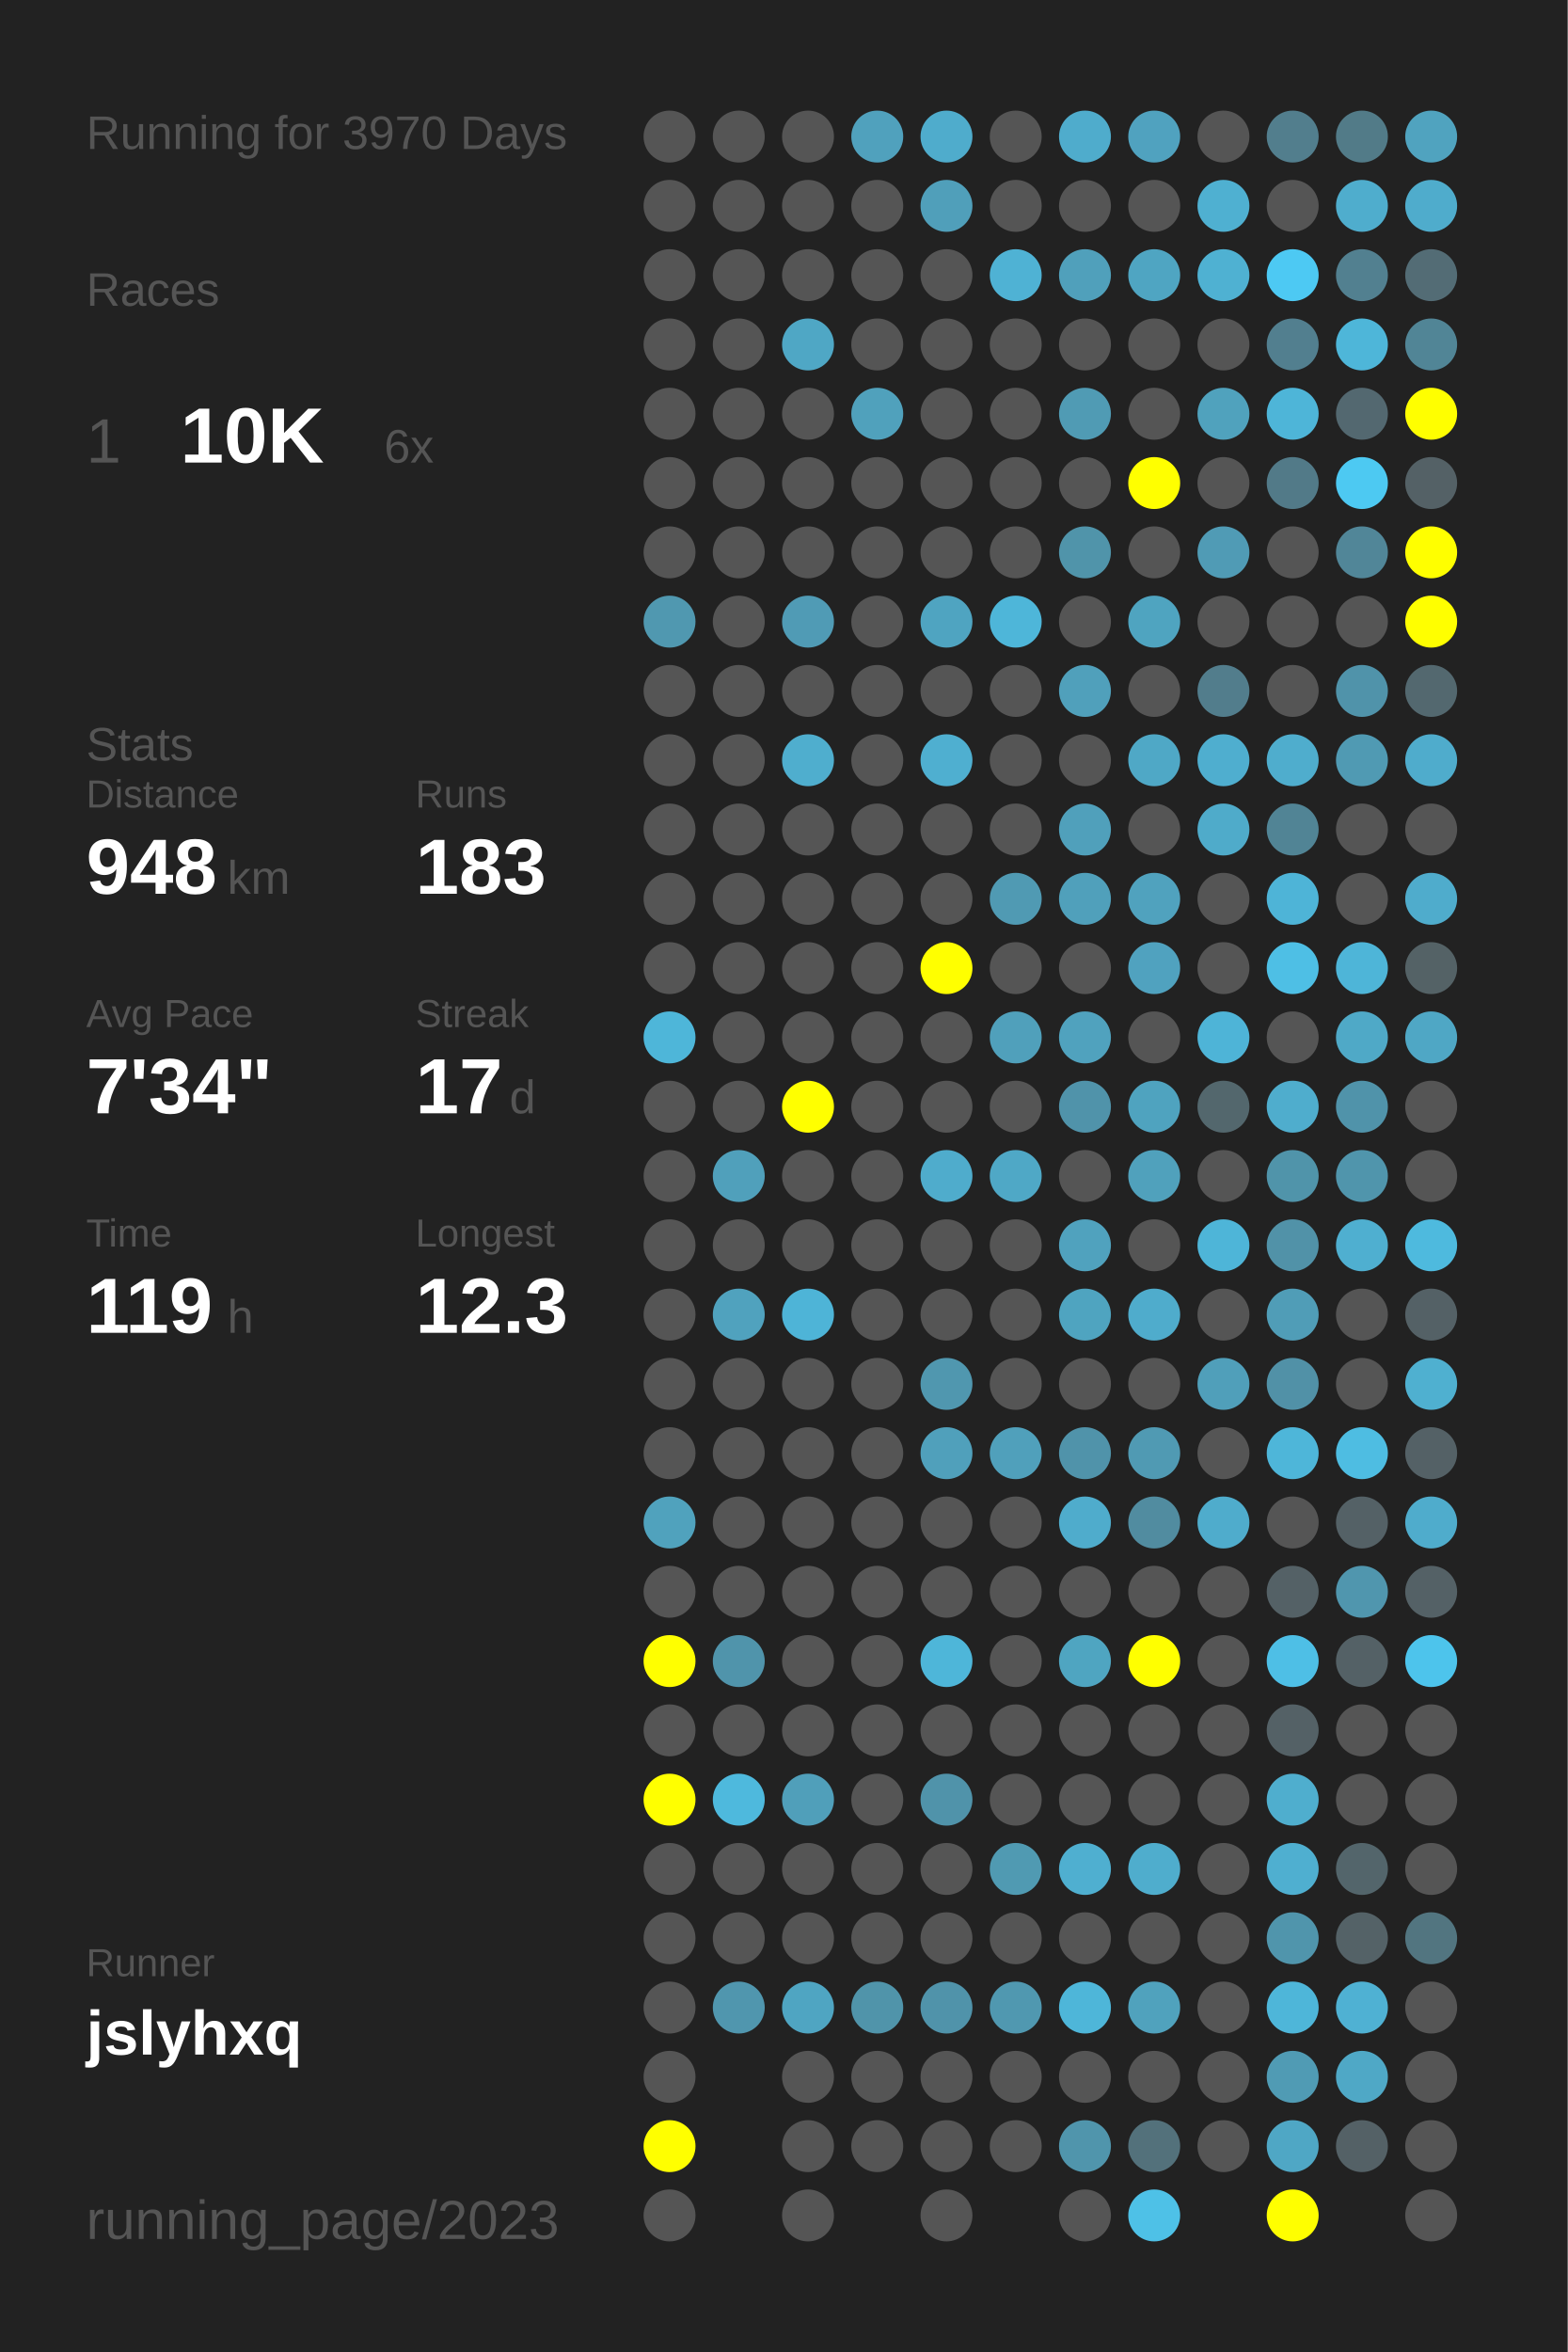
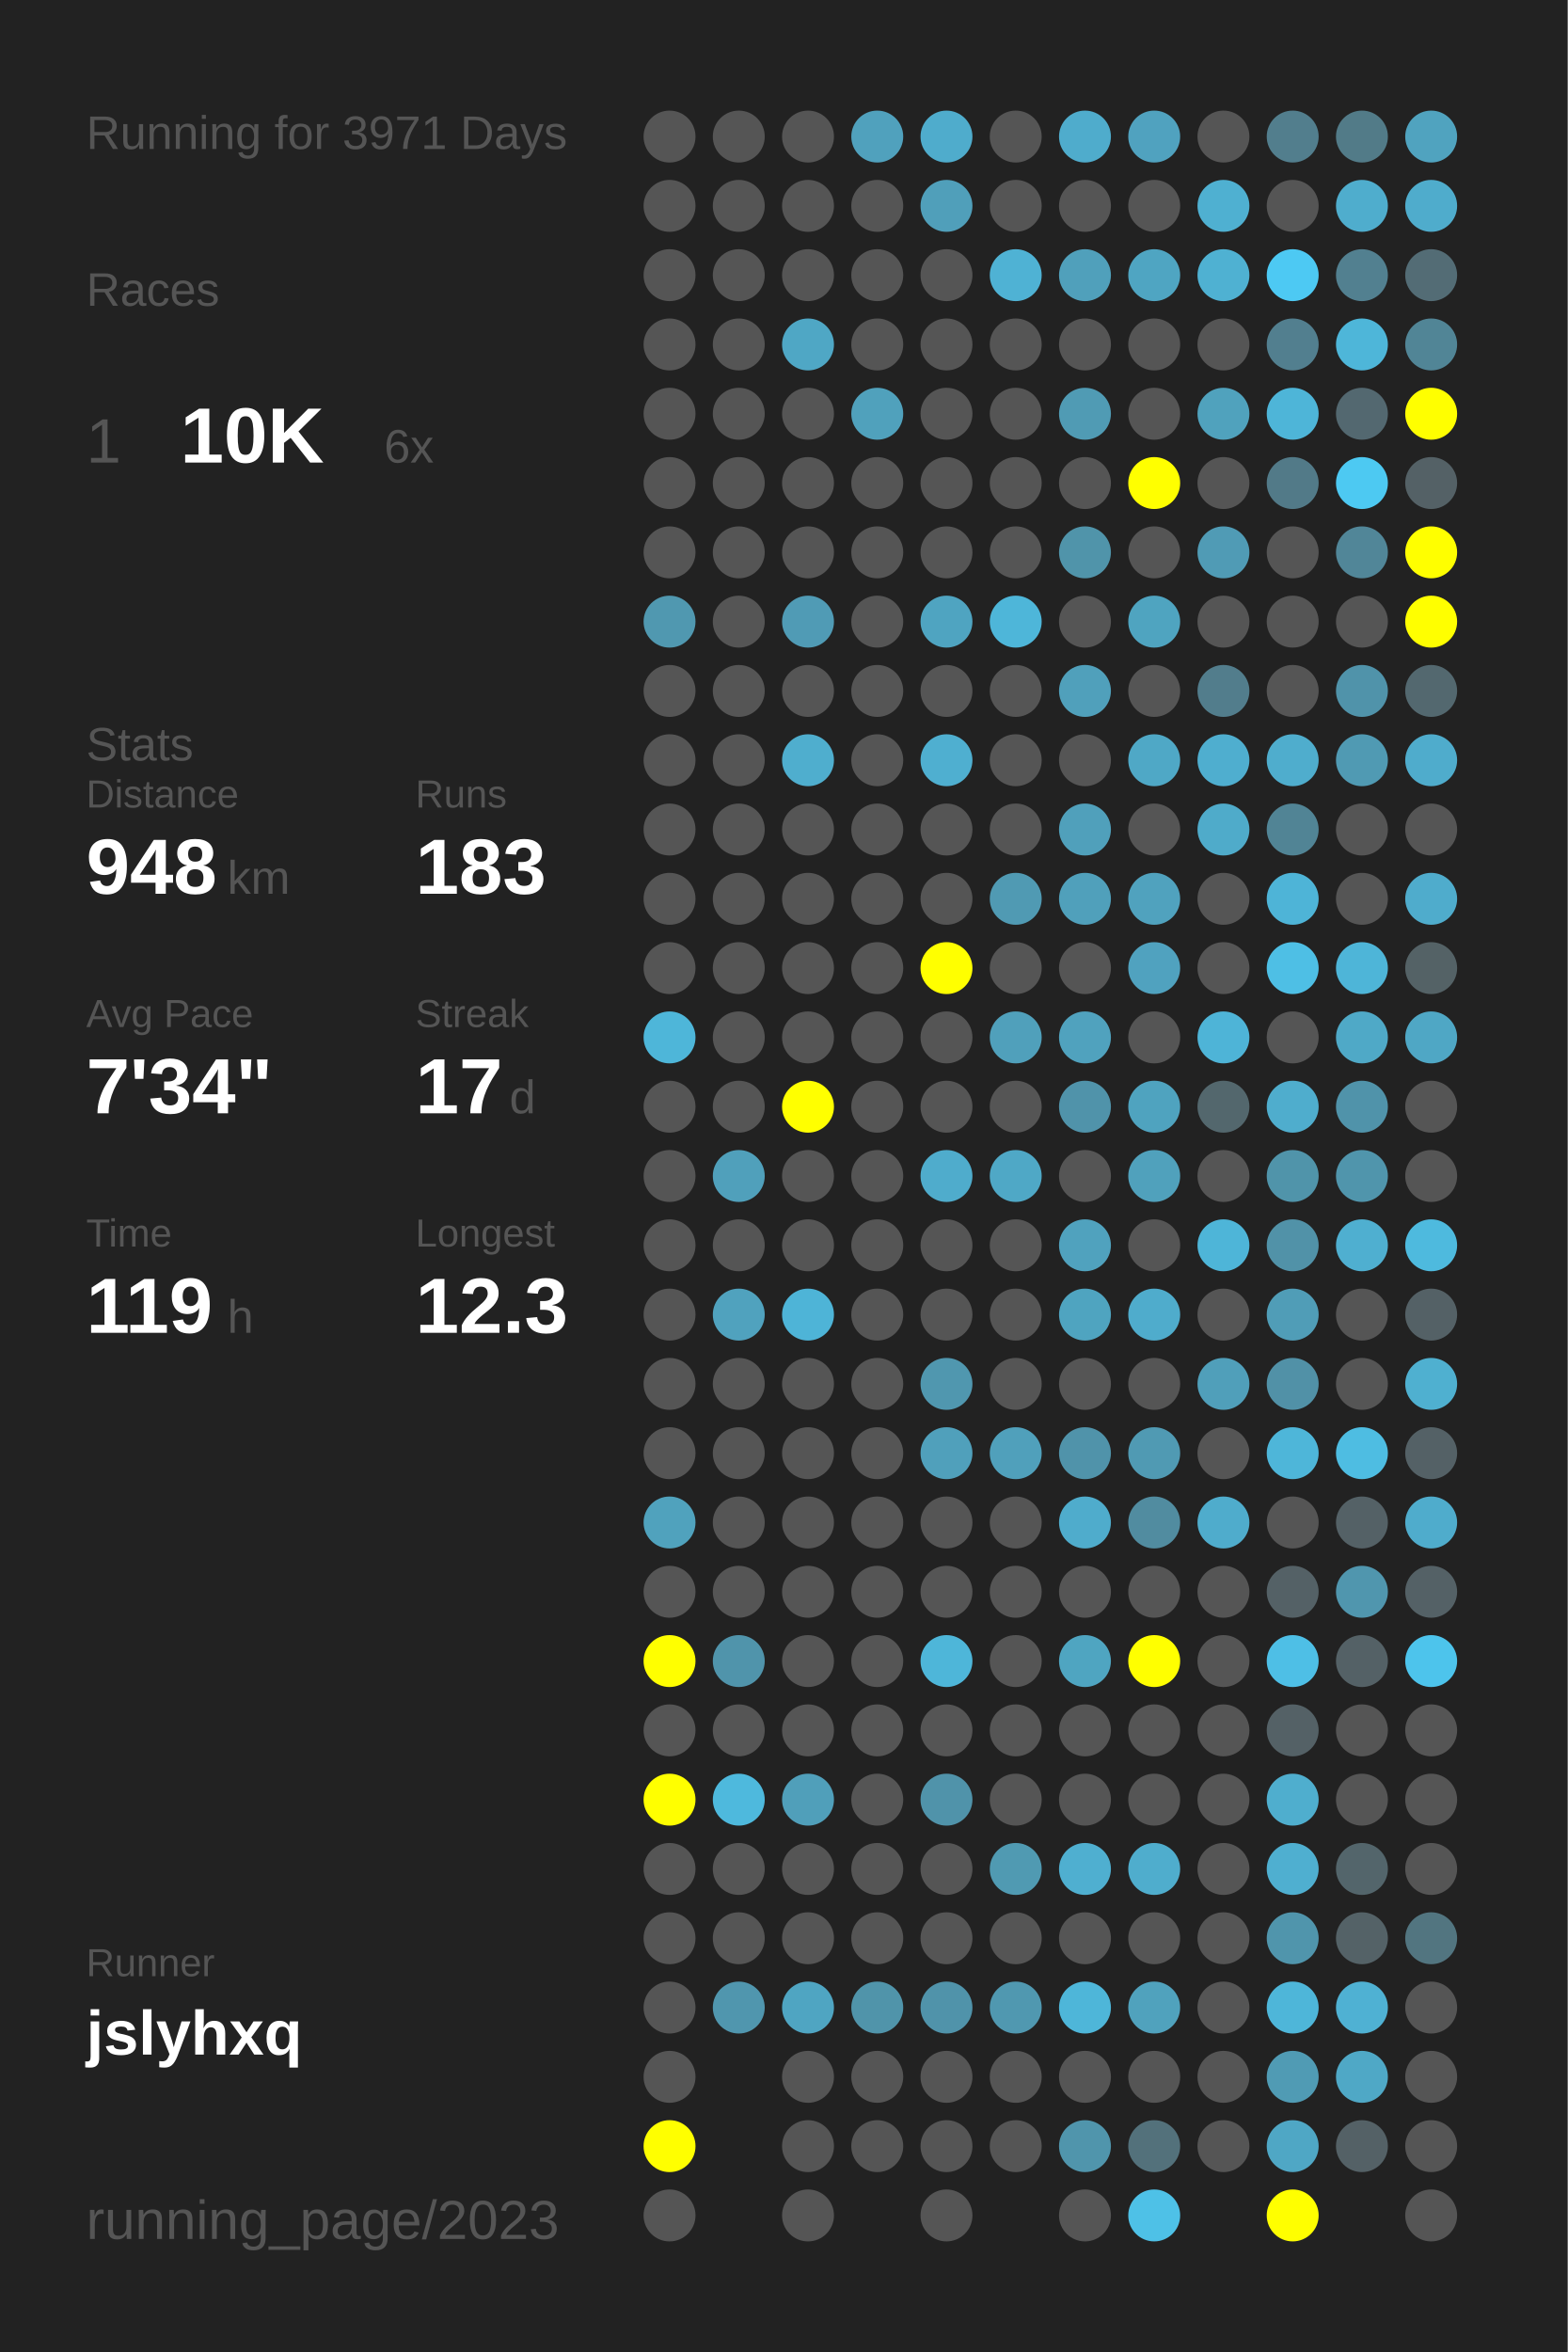
<svg xmlns="http://www.w3.org/2000/svg" baseProfile="full" height="300mm" version="1.1" viewBox="0,0,200,300" width="200mm">
  <defs />
  <rect fill="#222222" height="300" width="200" x="0" y="0" />
-   <text fill="#555555" style="font-size:6px; font-family:Arial;" x="11" y="19">Running for 3970 Days</text>
+   <text fill="#555555" style="font-size:6px; font-family:Arial;" x="11" y="19">Running for 3971 Days</text>
  <text fill="#555555" style="font-size:6px; font-family:Arial;" x="11" y="39">Races</text>
  <text fill="#555555" style="font-size:8px; font-family:Arial;" x="11" y="59">1</text>
  <text fill="#FFFFFF" style="font-size:10px; font-family:Arial; font-weight:bold;" x="23" y="59">10K</text>
  <text fill="#555555" style="font-size:6px; font-family:Arial;" x="49" y="59">6x</text>
  <text fill="#555555" style="font-size:6px; font-family:Arial;" x="11" y="97">Stats</text>
  <text fill="#555555" style="font-size:5px; font-family:Arial;" x="11" y="103">Distance</text>
  <text fill="#FFFFFF" style="font-size:10px; font-family:Arial; font-weight:bold;" x="11" y="114">948</text>
  <text fill="#555555" style="font-size:6px; font-family:Arial;" x="29" y="114">km</text>
  <text fill="#555555" style="font-size:5px; font-family:Arial;" x="53" y="103">Runs</text>
  <text fill="#FFFFFF" style="font-size:10px; font-family:Arial; font-weight:bold;" x="53" y="114">183</text>
  <text fill="#555555" style="font-size:5px; font-family:Arial;" x="11" y="131">Avg Pace</text>
  <text fill="#FFFFFF" style="font-size:10px; font-family:Arial; font-weight:bold;" x="11" y="142">7'34"</text>
  <text fill="#555555" style="font-size:5px; font-family:Arial;" x="53" y="131">Streak</text>
  <text fill="#FFFFFF" style="font-size:10px; font-family:Arial; font-weight:bold;" x="53" y="142">17</text>
  <text fill="#555555" style="font-size:6px; font-family:Arial;" x="65" y="142">d</text>
  <text fill="#555555" style="font-size:5px; font-family:Arial;" x="11" y="159">Time</text>
  <text fill="#FFFFFF" style="font-size:10px; font-family:Arial; font-weight:bold;" x="11" y="170">119</text>
  <text fill="#555555" style="font-size:6px; font-family:Arial;" x="29" y="170">h</text>
  <text fill="#555555" style="font-size:5px; font-family:Arial;" x="53" y="159">Longest</text>
  <text fill="#FFFFFF" style="font-size:10px; font-family:Arial; font-weight:bold;" x="53" y="170">12.3</text>
  <text fill="#555555" style="font-size:5px; font-family:Arial;" x="11" y="252.065">Runner</text>
  <text fill="#FFFFFF" style="font-size:8px; font-family:Arial; font-weight:bold;" x="11" y="262.065">jslyhxq</text>
  <text fill="#555555" style="font-size:7px; font-family:Arial;" x="11" y="285.581">running_page/2023</text>
  <circle cx="85.417" cy="17.419" fill="#555555" r="3.312" />
  <circle cx="85.417" cy="26.258" fill="#555555" r="3.312" />
  <circle cx="85.417" cy="35.097" fill="#555555" r="3.312" />
  <circle cx="85.417" cy="43.935" fill="#555555" r="3.312" />
  <circle cx="85.417" cy="52.774" fill="#555555" r="3.312" />
  <circle cx="85.417" cy="61.613" fill="#555555" r="3.312" />
  <circle cx="85.417" cy="70.452" fill="#555555" r="3.312" />
  <circle cx="85.417" cy="79.29" fill="#5098b0" r="3.312" />
  <circle cx="85.417" cy="88.129" fill="#555555" r="3.312" />
  <circle cx="85.417" cy="96.968" fill="#555555" r="3.312" />
  <circle cx="85.417" cy="105.806" fill="#555555" r="3.312" />
  <circle cx="85.417" cy="114.645" fill="#555555" r="3.312" />
  <circle cx="85.417" cy="123.484" fill="#555555" r="3.312" />
  <circle cx="85.417" cy="132.323" fill="#4eb6d9" r="3.312" />
  <circle cx="85.417" cy="141.161" fill="#555555" r="3.312" />
  <circle cx="85.417" cy="150" fill="#555555" r="3.312" />
  <circle cx="85.417" cy="158.839" fill="#555555" r="3.312" />
  <circle cx="85.417" cy="167.677" fill="#555555" r="3.312" />
  <circle cx="85.417" cy="176.516" fill="#555555" r="3.312" />
  <circle cx="85.417" cy="185.355" fill="#555555" r="3.312" />
  <circle cx="85.417" cy="194.194" fill="#50a2bd" r="3.312" />
  <circle cx="85.417" cy="203.032" fill="#555555" r="3.312" />
  <circle cx="85.417" cy="211.871" fill="#FFFF00" r="3.312" />
  <circle cx="85.417" cy="220.71" fill="#555555" r="3.312" />
  <circle cx="85.417" cy="229.548" fill="#FFFF00" r="3.312" />
  <circle cx="85.417" cy="238.387" fill="#555555" r="3.312" />
  <circle cx="85.417" cy="247.226" fill="#555555" r="3.312" />
  <circle cx="85.417" cy="256.065" fill="#555555" r="3.312" />
  <circle cx="85.417" cy="264.903" fill="#555555" r="3.312" />
  <circle cx="85.417" cy="273.742" fill="#FFFF00" r="3.312" />
  <circle cx="85.417" cy="282.581" fill="#555555" r="3.312" />
  <circle cx="94.25" cy="17.419" fill="#555555" r="3.312" />
  <circle cx="94.25" cy="26.258" fill="#555555" r="3.312" />
  <circle cx="94.25" cy="35.097" fill="#555555" r="3.312" />
  <circle cx="94.25" cy="43.935" fill="#555555" r="3.312" />
  <circle cx="94.25" cy="52.774" fill="#555555" r="3.312" />
  <circle cx="94.25" cy="61.613" fill="#555555" r="3.312" />
  <circle cx="94.25" cy="70.452" fill="#555555" r="3.312" />
  <circle cx="94.25" cy="79.29" fill="#555555" r="3.312" />
  <circle cx="94.25" cy="88.129" fill="#555555" r="3.312" />
  <circle cx="94.25" cy="96.968" fill="#555555" r="3.312" />
  <circle cx="94.25" cy="105.806" fill="#555555" r="3.312" />
  <circle cx="94.25" cy="114.645" fill="#555555" r="3.312" />
  <circle cx="94.25" cy="123.484" fill="#555555" r="3.312" />
  <circle cx="94.25" cy="132.323" fill="#555555" r="3.312" />
  <circle cx="94.25" cy="141.161" fill="#555555" r="3.312" />
  <circle cx="94.25" cy="150" fill="#50a0bb" r="3.312" />
  <circle cx="94.25" cy="158.839" fill="#555555" r="3.312" />
  <circle cx="94.25" cy="167.677" fill="#50a2be" r="3.312" />
  <circle cx="94.25" cy="176.516" fill="#555555" r="3.312" />
  <circle cx="94.25" cy="185.355" fill="#555555" r="3.312" />
  <circle cx="94.25" cy="194.194" fill="#555555" r="3.312" />
  <circle cx="94.25" cy="203.032" fill="#555555" r="3.312" />
  <circle cx="94.25" cy="211.871" fill="#5094ab" r="3.312" />
  <circle cx="94.25" cy="220.71" fill="#555555" r="3.312" />
  <circle cx="94.25" cy="229.548" fill="#4eb9dd" r="3.312" />
  <circle cx="94.25" cy="238.387" fill="#555555" r="3.312" />
  <circle cx="94.25" cy="247.226" fill="#555555" r="3.312" />
  <circle cx="94.25" cy="256.065" fill="#5096ae" r="3.312" />
  <circle cx="103.083" cy="17.419" fill="#555555" r="3.312" />
  <circle cx="103.083" cy="26.258" fill="#555555" r="3.312" />
  <circle cx="103.083" cy="35.097" fill="#555555" r="3.312" />
  <circle cx="103.083" cy="43.935" fill="#4fa7c5" r="3.312" />
  <circle cx="103.083" cy="52.774" fill="#555555" r="3.312" />
  <circle cx="103.083" cy="61.613" fill="#555555" r="3.312" />
  <circle cx="103.083" cy="70.452" fill="#555555" r="3.312" />
  <circle cx="103.083" cy="79.29" fill="#509bb5" r="3.312" />
  <circle cx="103.083" cy="88.129" fill="#555555" r="3.312" />
  <circle cx="103.083" cy="96.968" fill="#4faece" r="3.312" />
  <circle cx="103.083" cy="105.806" fill="#555555" r="3.312" />
  <circle cx="103.083" cy="114.645" fill="#555555" r="3.312" />
  <circle cx="103.083" cy="123.484" fill="#555555" r="3.312" />
  <circle cx="103.083" cy="132.323" fill="#555555" r="3.312" />
  <circle cx="103.083" cy="141.161" fill="#FFFF00" r="3.312" />
  <circle cx="103.083" cy="150" fill="#555555" r="3.312" />
  <circle cx="103.083" cy="158.839" fill="#555555" r="3.312" />
  <circle cx="103.083" cy="167.677" fill="#4eb4d7" r="3.312" />
  <circle cx="103.083" cy="176.516" fill="#555555" r="3.312" />
  <circle cx="103.083" cy="185.355" fill="#555555" r="3.312" />
  <circle cx="103.083" cy="194.194" fill="#555555" r="3.312" />
  <circle cx="103.083" cy="203.032" fill="#555555" r="3.312" />
  <circle cx="103.083" cy="211.871" fill="#555555" r="3.312" />
  <circle cx="103.083" cy="220.71" fill="#555555" r="3.312" />
  <circle cx="103.083" cy="229.548" fill="#509fba" r="3.312" />
  <circle cx="103.083" cy="238.387" fill="#555555" r="3.312" />
  <circle cx="103.083" cy="247.226" fill="#555555" r="3.312" />
  <circle cx="103.083" cy="256.065" fill="#4fa5c2" r="3.312" />
  <circle cx="103.083" cy="264.903" fill="#555555" r="3.312" />
  <circle cx="103.083" cy="273.742" fill="#555555" r="3.312" />
  <circle cx="103.083" cy="282.581" fill="#555555" r="3.312" />
  <circle cx="111.917" cy="17.419" fill="#50a1bd" r="3.312" />
  <circle cx="111.917" cy="26.258" fill="#555555" r="3.312" />
  <circle cx="111.917" cy="35.097" fill="#555555" r="3.312" />
  <circle cx="111.917" cy="43.935" fill="#555555" r="3.312" />
  <circle cx="111.917" cy="52.774" fill="#50a1bc" r="3.312" />
  <circle cx="111.917" cy="61.613" fill="#555555" r="3.312" />
  <circle cx="111.917" cy="70.452" fill="#555555" r="3.312" />
  <circle cx="111.917" cy="79.29" fill="#555555" r="3.312" />
  <circle cx="111.917" cy="88.129" fill="#555555" r="3.312" />
  <circle cx="111.917" cy="96.968" fill="#555555" r="3.312" />
  <circle cx="111.917" cy="105.806" fill="#555555" r="3.312" />
  <circle cx="111.917" cy="114.645" fill="#555555" r="3.312" />
  <circle cx="111.917" cy="123.484" fill="#555555" r="3.312" />
  <circle cx="111.917" cy="132.323" fill="#555555" r="3.312" />
  <circle cx="111.917" cy="141.161" fill="#555555" r="3.312" />
  <circle cx="111.917" cy="150" fill="#555555" r="3.312" />
  <circle cx="111.917" cy="158.839" fill="#555555" r="3.312" />
  <circle cx="111.917" cy="167.677" fill="#555555" r="3.312" />
  <circle cx="111.917" cy="176.516" fill="#555555" r="3.312" />
  <circle cx="111.917" cy="185.355" fill="#555555" r="3.312" />
  <circle cx="111.917" cy="194.194" fill="#555555" r="3.312" />
  <circle cx="111.917" cy="203.032" fill="#555555" r="3.312" />
  <circle cx="111.917" cy="211.871" fill="#555555" r="3.312" />
  <circle cx="111.917" cy="220.71" fill="#555555" r="3.312" />
  <circle cx="111.917" cy="229.548" fill="#555555" r="3.312" />
  <circle cx="111.917" cy="238.387" fill="#555555" r="3.312" />
  <circle cx="111.917" cy="247.226" fill="#555555" r="3.312" />
  <circle cx="111.917" cy="256.065" fill="#5094aa" r="3.312" />
  <circle cx="111.917" cy="264.903" fill="#555555" r="3.312" />
  <circle cx="111.917" cy="273.742" fill="#555555" r="3.312" />
  <circle cx="120.75" cy="17.419" fill="#4faccc" r="3.312" />
  <circle cx="120.75" cy="26.258" fill="#509fba" r="3.312" />
  <circle cx="120.75" cy="35.097" fill="#555555" r="3.312" />
  <circle cx="120.75" cy="43.935" fill="#555555" r="3.312" />
  <circle cx="120.75" cy="52.774" fill="#555555" r="3.312" />
  <circle cx="120.75" cy="61.613" fill="#555555" r="3.312" />
  <circle cx="120.75" cy="70.452" fill="#555555" r="3.312" />
  <circle cx="120.75" cy="79.29" fill="#4fa4c1" r="3.312" />
  <circle cx="120.75" cy="88.129" fill="#555555" r="3.312" />
  <circle cx="120.75" cy="96.968" fill="#4fafd0" r="3.312" />
  <circle cx="120.75" cy="105.806" fill="#555555" r="3.312" />
  <circle cx="120.75" cy="114.645" fill="#555555" r="3.312" />
  <circle cx="120.75" cy="123.484" fill="#FFFF00" r="3.312" />
  <circle cx="120.75" cy="132.323" fill="#555555" r="3.312" />
  <circle cx="120.75" cy="141.161" fill="#555555" r="3.312" />
  <circle cx="120.75" cy="150" fill="#4faccc" r="3.312" />
  <circle cx="120.75" cy="158.839" fill="#555555" r="3.312" />
  <circle cx="120.75" cy="167.677" fill="#555555" r="3.312" />
  <circle cx="120.75" cy="176.516" fill="#5097af" r="3.312" />
  <circle cx="120.75" cy="185.355" fill="#50a0bb" r="3.312" />
  <circle cx="120.75" cy="194.194" fill="#555555" r="3.312" />
  <circle cx="120.75" cy="203.032" fill="#555555" r="3.312" />
  <circle cx="120.75" cy="211.871" fill="#4eb6d9" r="3.312" />
  <circle cx="120.75" cy="220.71" fill="#555555" r="3.312" />
  <circle cx="120.75" cy="229.548" fill="#5093aa" r="3.312" />
  <circle cx="120.75" cy="238.387" fill="#555555" r="3.312" />
  <circle cx="120.75" cy="247.226" fill="#555555" r="3.312" />
  <circle cx="120.75" cy="256.065" fill="#5093aa" r="3.312" />
  <circle cx="120.75" cy="264.903" fill="#555555" r="3.312" />
  <circle cx="120.75" cy="273.742" fill="#555555" r="3.312" />
  <circle cx="120.75" cy="282.581" fill="#555555" r="3.312" />
  <circle cx="129.583" cy="17.419" fill="#555555" r="3.312" />
  <circle cx="129.583" cy="26.258" fill="#555555" r="3.312" />
  <circle cx="129.583" cy="35.097" fill="#4fb2d4" r="3.312" />
  <circle cx="129.583" cy="43.935" fill="#555555" r="3.312" />
  <circle cx="129.583" cy="52.774" fill="#555555" r="3.312" />
  <circle cx="129.583" cy="61.613" fill="#555555" r="3.312" />
  <circle cx="129.583" cy="70.452" fill="#555555" r="3.312" />
  <circle cx="129.583" cy="79.29" fill="#4eb6d9" r="3.312" />
  <circle cx="129.583" cy="88.129" fill="#555555" r="3.312" />
  <circle cx="129.583" cy="96.968" fill="#555555" r="3.312" />
  <circle cx="129.583" cy="105.806" fill="#555555" r="3.312" />
  <circle cx="129.583" cy="114.645" fill="#509ab3" r="3.312" />
  <circle cx="129.583" cy="123.484" fill="#555555" r="3.312" />
  <circle cx="129.583" cy="132.323" fill="#50a0bb" r="3.312" />
  <circle cx="129.583" cy="141.161" fill="#555555" r="3.312" />
  <circle cx="129.583" cy="150" fill="#4fa8c6" r="3.312" />
  <circle cx="129.583" cy="158.839" fill="#555555" r="3.312" />
  <circle cx="129.583" cy="167.677" fill="#555555" r="3.312" />
  <circle cx="129.583" cy="176.516" fill="#555555" r="3.312" />
  <circle cx="129.583" cy="185.355" fill="#50a0bb" r="3.312" />
  <circle cx="129.583" cy="194.194" fill="#555555" r="3.312" />
  <circle cx="129.583" cy="203.032" fill="#555555" r="3.312" />
  <circle cx="129.583" cy="211.871" fill="#555555" r="3.312" />
  <circle cx="129.583" cy="220.71" fill="#555555" r="3.312" />
  <circle cx="129.583" cy="229.548" fill="#555555" r="3.312" />
  <circle cx="129.583" cy="238.387" fill="#509ab2" r="3.312" />
  <circle cx="129.583" cy="247.226" fill="#555555" r="3.312" />
  <circle cx="129.583" cy="256.065" fill="#5098b0" r="3.312" />
  <circle cx="129.583" cy="264.903" fill="#555555" r="3.312" />
  <circle cx="129.583" cy="273.742" fill="#555555" r="3.312" />
  <circle cx="138.417" cy="17.419" fill="#4faccc" r="3.312" />
  <circle cx="138.417" cy="26.258" fill="#555555" r="3.312" />
  <circle cx="138.417" cy="35.097" fill="#50a0bb" r="3.312" />
  <circle cx="138.417" cy="43.935" fill="#555555" r="3.312" />
  <circle cx="138.417" cy="52.774" fill="#509bb4" r="3.312" />
  <circle cx="138.417" cy="61.613" fill="#555555" r="3.312" />
  <circle cx="138.417" cy="70.452" fill="#5094aa" r="3.312" />
  <circle cx="138.417" cy="79.29" fill="#555555" r="3.312" />
  <circle cx="138.417" cy="88.129" fill="#50a0bb" r="3.312" />
  <circle cx="138.417" cy="96.968" fill="#555555" r="3.312" />
  <circle cx="138.417" cy="105.806" fill="#50a0bb" r="3.312" />
  <circle cx="138.417" cy="114.645" fill="#50a0bb" r="3.312" />
  <circle cx="138.417" cy="123.484" fill="#555555" r="3.312" />
  <circle cx="138.417" cy="132.323" fill="#50a2be" r="3.312" />
  <circle cx="138.417" cy="141.161" fill="#5093aa" r="3.312" />
  <circle cx="138.417" cy="150" fill="#555555" r="3.312" />
  <circle cx="138.417" cy="158.839" fill="#50a2be" r="3.312" />
  <circle cx="138.417" cy="167.677" fill="#4fa4c0" r="3.312" />
  <circle cx="138.417" cy="176.516" fill="#555555" r="3.312" />
  <circle cx="138.417" cy="185.355" fill="#5093aa" r="3.312" />
  <circle cx="138.417" cy="194.194" fill="#4faccc" r="3.312" />
  <circle cx="138.417" cy="203.032" fill="#555555" r="3.312" />
  <circle cx="138.417" cy="211.871" fill="#4fa5c1" r="3.312" />
  <circle cx="138.417" cy="220.71" fill="#555555" r="3.312" />
  <circle cx="138.417" cy="229.548" fill="#555555" r="3.312" />
  <circle cx="138.417" cy="238.387" fill="#4fafd0" r="3.312" />
  <circle cx="138.417" cy="247.226" fill="#555555" r="3.312" />
  <circle cx="138.417" cy="256.065" fill="#4eb6d9" r="3.312" />
  <circle cx="138.417" cy="264.903" fill="#555555" r="3.312" />
  <circle cx="138.417" cy="273.742" fill="#5095ac" r="3.312" />
  <circle cx="138.417" cy="282.581" fill="#555555" r="3.312" />
  <circle cx="147.25" cy="17.419" fill="#50a2bf" r="3.312" />
  <circle cx="147.25" cy="26.258" fill="#555555" r="3.312" />
  <circle cx="147.25" cy="35.097" fill="#4fa5c2" r="3.312" />
  <circle cx="147.25" cy="43.935" fill="#555555" r="3.312" />
  <circle cx="147.25" cy="52.774" fill="#555555" r="3.312" />
  <circle cx="147.25" cy="61.613" fill="#FFFF00" r="3.312" />
  <circle cx="147.25" cy="70.452" fill="#555555" r="3.312" />
  <circle cx="147.25" cy="79.29" fill="#4fa4c0" r="3.312" />
  <circle cx="147.25" cy="88.129" fill="#555555" r="3.312" />
  <circle cx="147.25" cy="96.968" fill="#4fa8c6" r="3.312" />
  <circle cx="147.25" cy="105.806" fill="#555555" r="3.312" />
  <circle cx="147.25" cy="114.645" fill="#50a2be" r="3.312" />
  <circle cx="147.25" cy="123.484" fill="#50a2bf" r="3.312" />
  <circle cx="147.25" cy="132.323" fill="#555555" r="3.312" />
  <circle cx="147.25" cy="141.161" fill="#4fa3bf" r="3.312" />
  <circle cx="147.25" cy="150" fill="#50a1bc" r="3.312" />
  <circle cx="147.25" cy="158.839" fill="#555555" r="3.312" />
  <circle cx="147.25" cy="167.677" fill="#4faccc" r="3.312" />
  <circle cx="147.25" cy="176.516" fill="#555555" r="3.312" />
  <circle cx="147.25" cy="185.355" fill="#509ab3" r="3.312" />
  <circle cx="147.25" cy="194.194" fill="#518ca0" r="3.312" />
  <circle cx="147.25" cy="203.032" fill="#555555" r="3.312" />
  <circle cx="147.25" cy="211.871" fill="#FFFF00" r="3.312" />
  <circle cx="147.25" cy="220.71" fill="#555555" r="3.312" />
  <circle cx="147.25" cy="229.548" fill="#555555" r="3.312" />
  <circle cx="147.25" cy="238.387" fill="#4fadcd" r="3.312" />
  <circle cx="147.25" cy="247.226" fill="#555555" r="3.312" />
  <circle cx="147.25" cy="256.065" fill="#50a2bd" r="3.312" />
  <circle cx="147.25" cy="264.903" fill="#555555" r="3.312" />
  <circle cx="147.25" cy="273.742" fill="#53717b" r="3.312" />
  <circle cx="147.25" cy="282.581" fill="#4ec1e7" r="3.312" />
  <circle cx="156.083" cy="17.419" fill="#555555" r="3.312" />
  <circle cx="156.083" cy="26.258" fill="#4fb0d1" r="3.312" />
  <circle cx="156.083" cy="35.097" fill="#4fb1d2" r="3.312" />
  <circle cx="156.083" cy="43.935" fill="#555555" r="3.312" />
  <circle cx="156.083" cy="52.774" fill="#50a2bd" r="3.312" />
  <circle cx="156.083" cy="61.613" fill="#555555" r="3.312" />
  <circle cx="156.083" cy="70.452" fill="#509bb5" r="3.312" />
  <circle cx="156.083" cy="79.29" fill="#555555" r="3.312" />
  <circle cx="156.083" cy="88.129" fill="#527d8c" r="3.312" />
  <circle cx="156.083" cy="96.968" fill="#4faecf" r="3.312" />
  <circle cx="156.083" cy="105.806" fill="#4fabca" r="3.312" />
  <circle cx="156.083" cy="114.645" fill="#555555" r="3.312" />
  <circle cx="156.083" cy="123.484" fill="#555555" r="3.312" />
  <circle cx="156.083" cy="132.323" fill="#4eb4d7" r="3.312" />
  <circle cx="156.083" cy="141.161" fill="#53676d" r="3.312" />
  <circle cx="156.083" cy="150" fill="#555555" r="3.312" />
  <circle cx="156.083" cy="158.839" fill="#4eb5d8" r="3.312" />
  <circle cx="156.083" cy="167.677" fill="#555555" r="3.312" />
  <circle cx="156.083" cy="176.516" fill="#509fba" r="3.312" />
  <circle cx="156.083" cy="185.355" fill="#555555" r="3.312" />
  <circle cx="156.083" cy="194.194" fill="#4faccc" r="3.312" />
  <circle cx="156.083" cy="203.032" fill="#555555" r="3.312" />
  <circle cx="156.083" cy="211.871" fill="#555555" r="3.312" />
  <circle cx="156.083" cy="220.71" fill="#555555" r="3.312" />
  <circle cx="156.083" cy="229.548" fill="#555555" r="3.312" />
  <circle cx="156.083" cy="238.387" fill="#555555" r="3.312" />
  <circle cx="156.083" cy="247.226" fill="#555555" r="3.312" />
  <circle cx="156.083" cy="256.065" fill="#555555" r="3.312" />
  <circle cx="156.083" cy="264.903" fill="#555555" r="3.312" />
  <circle cx="156.083" cy="273.742" fill="#555555" r="3.312" />
  <circle cx="164.917" cy="17.419" fill="#527e8d" r="3.312" />
  <circle cx="164.917" cy="26.258" fill="#555555" r="3.312" />
  <circle cx="164.917" cy="35.097" fill="#4dc9f3" r="3.312" />
  <circle cx="164.917" cy="43.935" fill="#527f8f" r="3.312" />
  <circle cx="164.917" cy="52.774" fill="#4eb5d8" r="3.312" />
  <circle cx="164.917" cy="61.613" fill="#527a88" r="3.312" />
  <circle cx="164.917" cy="70.452" fill="#555555" r="3.312" />
  <circle cx="164.917" cy="79.29" fill="#555555" r="3.312" />
  <circle cx="164.917" cy="88.129" fill="#555555" r="3.312" />
  <circle cx="164.917" cy="96.968" fill="#4fadcd" r="3.312" />
  <circle cx="164.917" cy="105.806" fill="#518495" r="3.312" />
  <circle cx="164.917" cy="114.645" fill="#4eb4d7" r="3.312" />
  <circle cx="164.917" cy="123.484" fill="#4ebfe5" r="3.312" />
  <circle cx="164.917" cy="132.323" fill="#555555" r="3.312" />
  <circle cx="164.917" cy="141.161" fill="#4fadcd" r="3.312" />
  <circle cx="164.917" cy="150" fill="#5094aa" r="3.312" />
  <circle cx="164.917" cy="158.839" fill="#5192a8" r="3.312" />
  <circle cx="164.917" cy="167.677" fill="#509db7" r="3.312" />
  <circle cx="164.917" cy="176.516" fill="#5191a7" r="3.312" />
  <circle cx="164.917" cy="185.355" fill="#4eb6d9" r="3.312" />
  <circle cx="164.917" cy="194.194" fill="#555555" r="3.312" />
  <circle cx="164.917" cy="203.032" fill="#546166" r="3.312" />
  <circle cx="164.917" cy="211.871" fill="#4ebfe6" r="3.312" />
  <circle cx="164.917" cy="220.71" fill="#546166" r="3.312" />
  <circle cx="164.917" cy="229.548" fill="#4faece" r="3.312" />
  <circle cx="164.917" cy="238.387" fill="#4fafd0" r="3.312" />
  <circle cx="164.917" cy="247.226" fill="#5095ac" r="3.312" />
  <circle cx="164.917" cy="256.065" fill="#4eb6d9" r="3.312" />
  <circle cx="164.917" cy="264.903" fill="#509bb4" r="3.312" />
  <circle cx="164.917" cy="273.742" fill="#4fa7c5" r="3.312" />
  <circle cx="164.917" cy="282.581" fill="#FFFF00" r="3.312" />
  <circle cx="173.75" cy="17.419" fill="#527b88" r="3.312" />
  <circle cx="173.75" cy="26.258" fill="#4fadcd" r="3.312" />
  <circle cx="173.75" cy="35.097" fill="#528090" r="3.312" />
  <circle cx="173.75" cy="43.935" fill="#4eb6d9" r="3.312" />
  <circle cx="173.75" cy="52.774" fill="#536870" r="3.312" />
  <circle cx="173.75" cy="61.613" fill="#4dc9f2" r="3.312" />
  <circle cx="173.75" cy="70.452" fill="#518698" r="3.312" />
  <circle cx="173.75" cy="79.29" fill="#555555" r="3.312" />
  <circle cx="173.75" cy="88.129" fill="#5093aa" r="3.312" />
  <circle cx="173.75" cy="96.968" fill="#509ab3" r="3.312" />
  <circle cx="173.75" cy="105.806" fill="#555555" r="3.312" />
  <circle cx="173.75" cy="114.645" fill="#555555" r="3.312" />
  <circle cx="173.75" cy="123.484" fill="#4eb5d8" r="3.312" />
  <circle cx="173.75" cy="132.323" fill="#4fa9c7" r="3.312" />
  <circle cx="173.75" cy="141.161" fill="#5093aa" r="3.312" />
  <circle cx="173.75" cy="150" fill="#5095ac" r="3.312" />
  <circle cx="173.75" cy="158.839" fill="#4fafd0" r="3.312" />
  <circle cx="173.75" cy="167.677" fill="#555555" r="3.312" />
  <circle cx="173.75" cy="176.516" fill="#555555" r="3.312" />
  <circle cx="173.75" cy="185.355" fill="#4ebde2" r="3.312" />
  <circle cx="173.75" cy="194.194" fill="#546166" r="3.312" />
  <circle cx="173.75" cy="203.032" fill="#5096ae" r="3.312" />
  <circle cx="173.75" cy="211.871" fill="#546166" r="3.312" />
  <circle cx="173.75" cy="220.71" fill="#555555" r="3.312" />
  <circle cx="173.75" cy="229.548" fill="#555555" r="3.312" />
  <circle cx="173.75" cy="238.387" fill="#53656b" r="3.312" />
  <circle cx="173.75" cy="247.226" fill="#546267" r="3.312" />
  <circle cx="173.75" cy="256.065" fill="#4fb1d3" r="3.312" />
  <circle cx="173.75" cy="264.903" fill="#4fa8c6" r="3.312" />
  <circle cx="173.75" cy="273.742" fill="#546166" r="3.312" />
  <circle cx="182.583" cy="17.419" fill="#50a3bf" r="3.312" />
  <circle cx="182.583" cy="26.258" fill="#4faccc" r="3.312" />
  <circle cx="182.583" cy="35.097" fill="#536c75" r="3.312" />
  <circle cx="182.583" cy="43.935" fill="#518596" r="3.312" />
  <circle cx="182.583" cy="52.774" fill="#FFFF00" r="3.312" />
  <circle cx="182.583" cy="61.613" fill="#546166" r="3.312" />
  <circle cx="182.583" cy="70.452" fill="#FFFF00" r="3.312" />
  <circle cx="182.583" cy="79.29" fill="#FFFF00" r="3.312" />
  <circle cx="182.583" cy="88.129" fill="#53686f" r="3.312" />
  <circle cx="182.583" cy="96.968" fill="#4faccc" r="3.312" />
  <circle cx="182.583" cy="105.806" fill="#555555" r="3.312" />
  <circle cx="182.583" cy="114.645" fill="#4faccc" r="3.312" />
  <circle cx="182.583" cy="123.484" fill="#546266" r="3.312" />
  <circle cx="182.583" cy="132.323" fill="#4fa7c5" r="3.312" />
  <circle cx="182.583" cy="141.161" fill="#555555" r="3.312" />
  <circle cx="182.583" cy="150" fill="#555555" r="3.312" />
  <circle cx="182.583" cy="158.839" fill="#4ebade" r="3.312" />
  <circle cx="182.583" cy="167.677" fill="#546166" r="3.312" />
  <circle cx="182.583" cy="176.516" fill="#4fb0d0" r="3.312" />
  <circle cx="182.583" cy="185.355" fill="#546166" r="3.312" />
  <circle cx="182.583" cy="194.194" fill="#4faccc" r="3.312" />
  <circle cx="182.583" cy="203.032" fill="#546166" r="3.312" />
  <circle cx="182.583" cy="211.871" fill="#4dc4ec" r="3.312" />
  <circle cx="182.583" cy="220.71" fill="#555555" r="3.312" />
  <circle cx="182.583" cy="229.548" fill="#555555" r="3.312" />
  <circle cx="182.583" cy="238.387" fill="#555555" r="3.312" />
  <circle cx="182.583" cy="247.226" fill="#527580" r="3.312" />
  <circle cx="182.583" cy="256.065" fill="#555555" r="3.312" />
  <circle cx="182.583" cy="264.903" fill="#555555" r="3.312" />
  <circle cx="182.583" cy="273.742" fill="#555555" r="3.312" />
  <circle cx="182.583" cy="282.581" fill="#555555" r="3.312" />
</svg>
